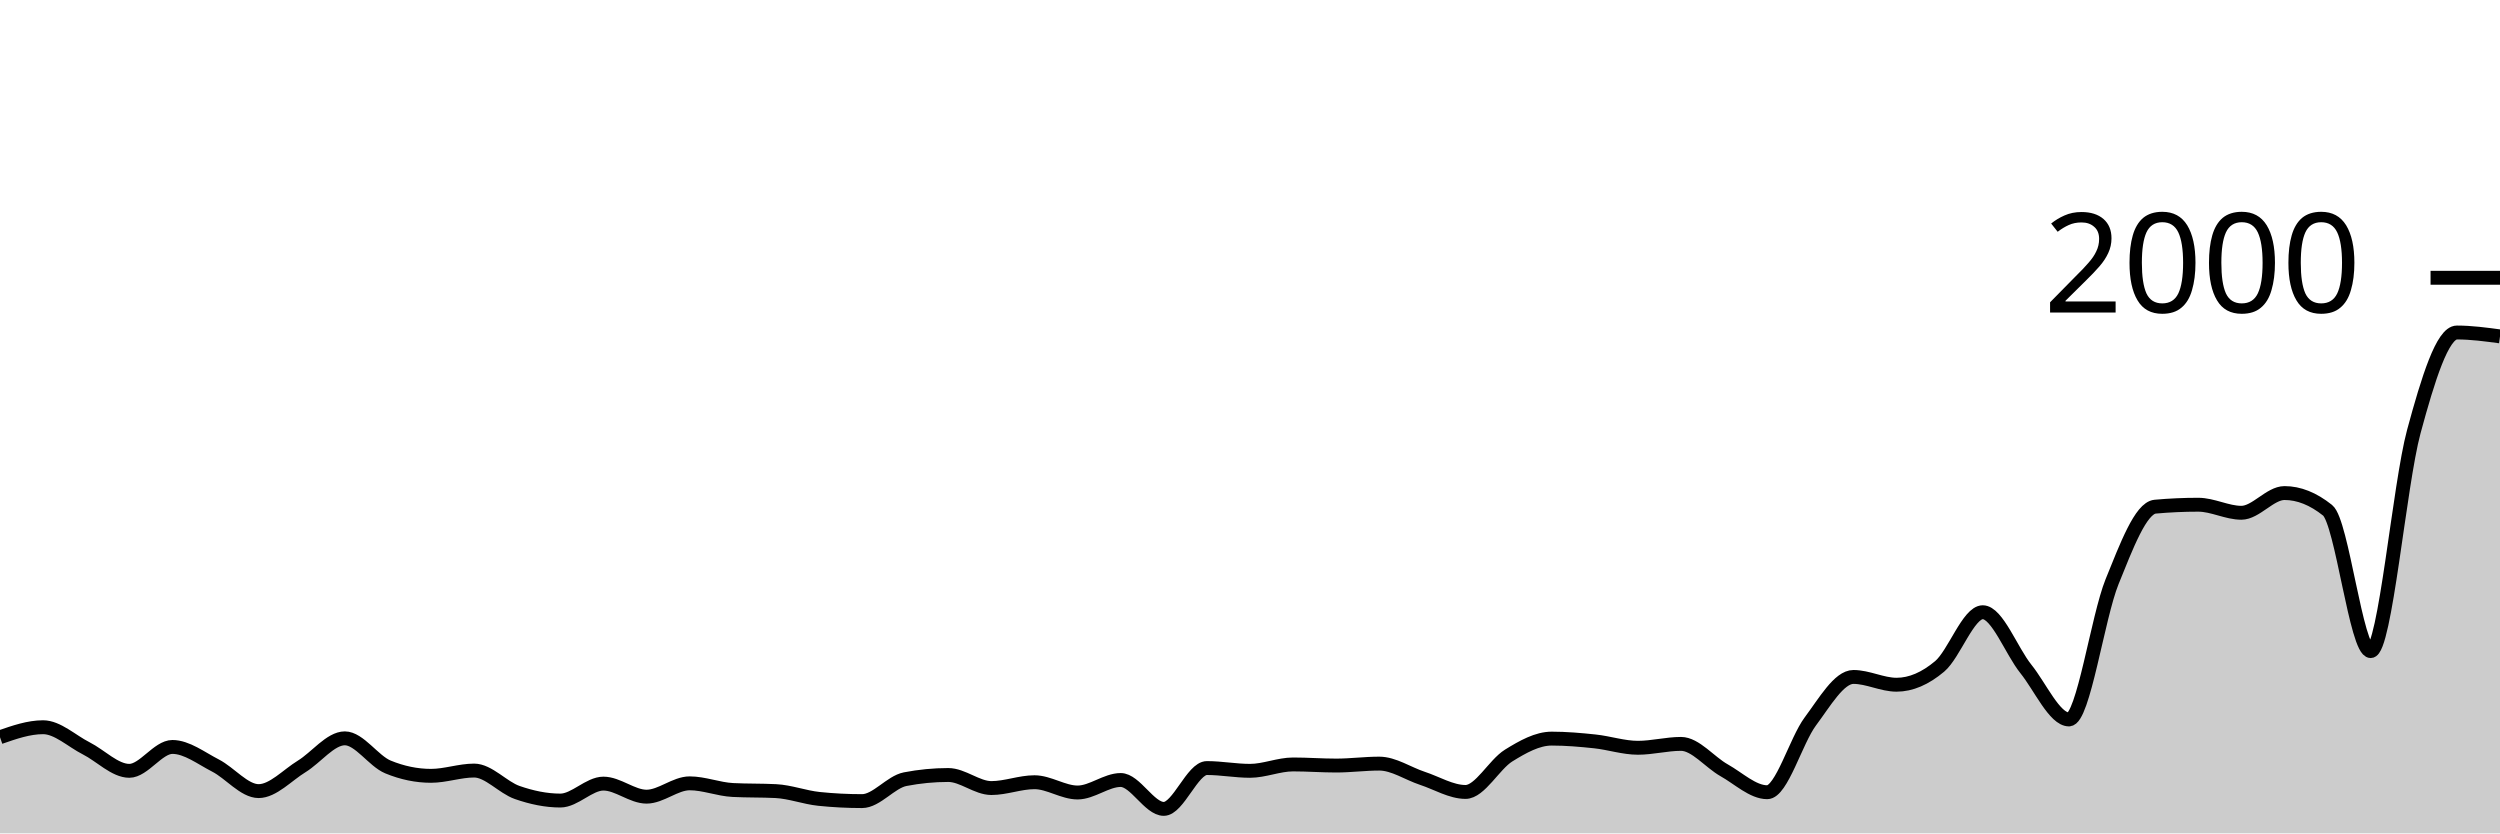
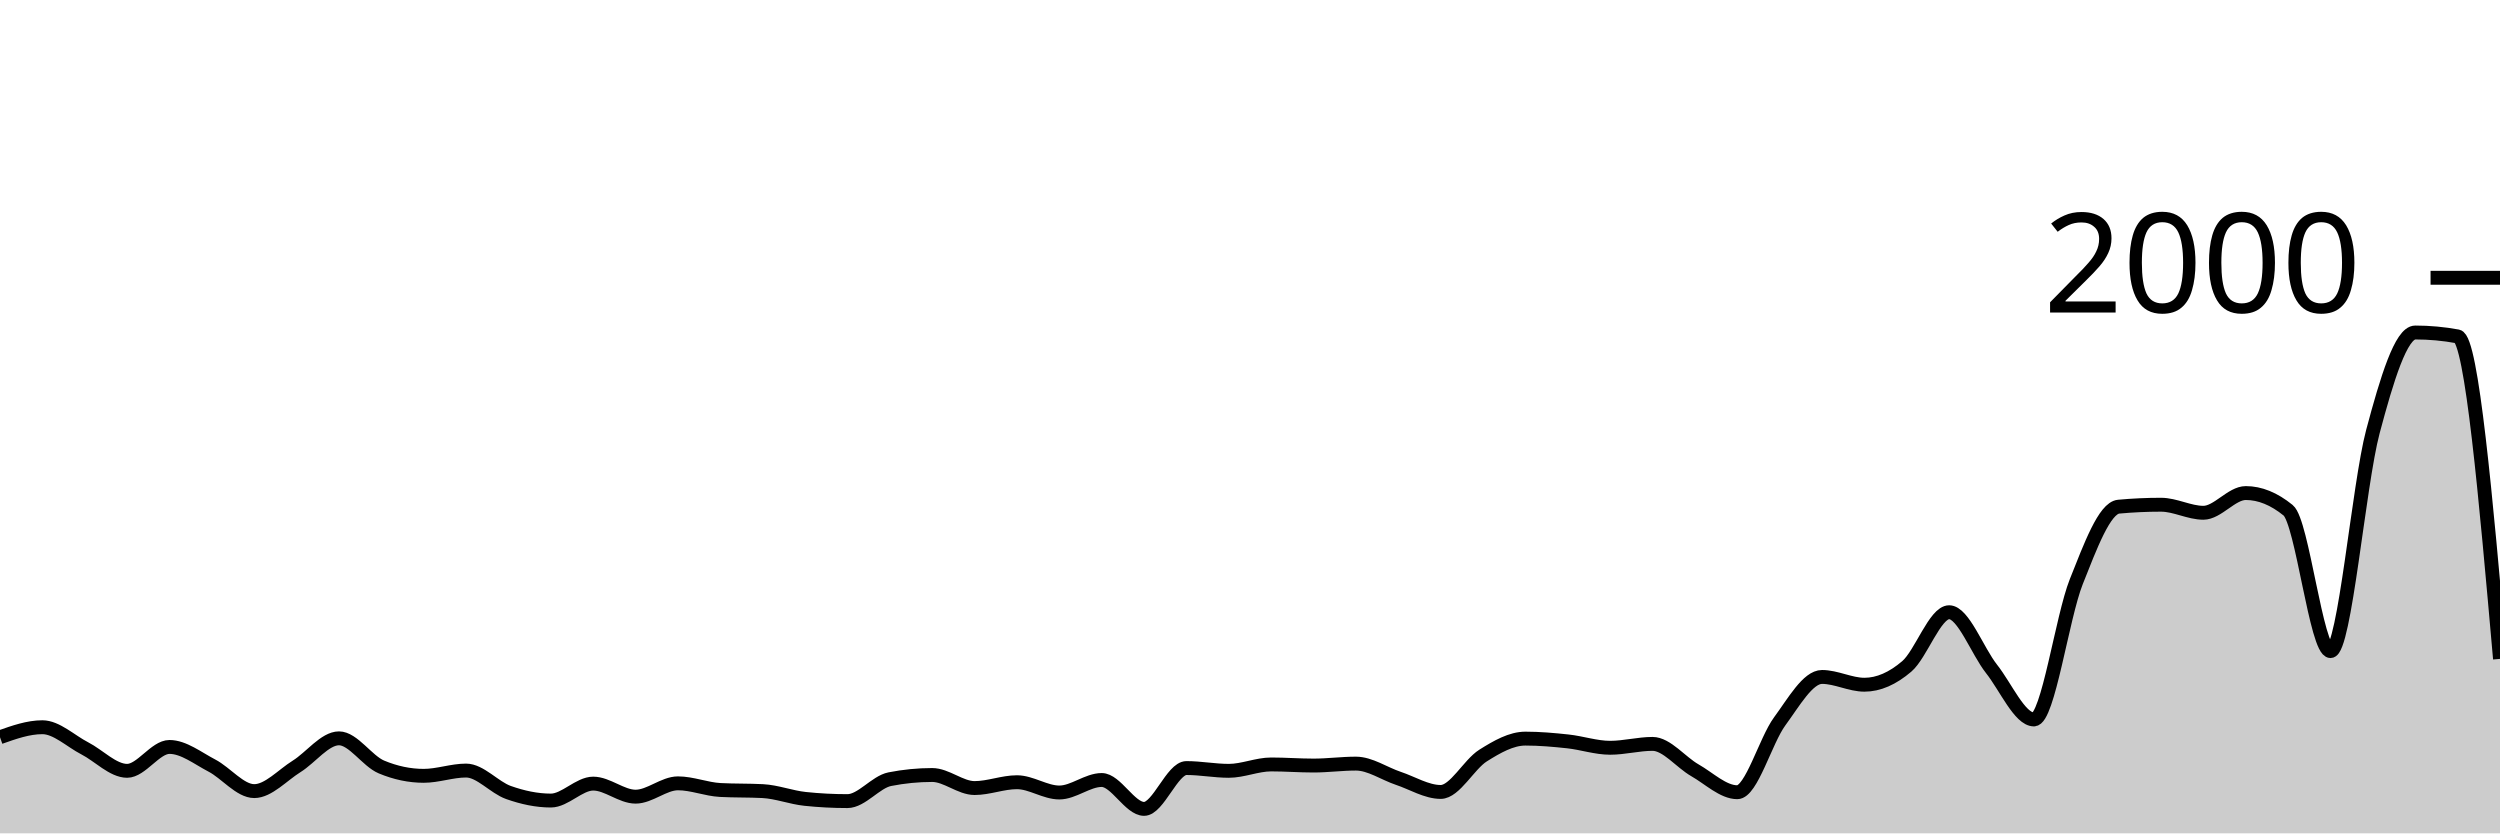
<svg xmlns="http://www.w3.org/2000/svg" viewBox="0 0 180 60">
  <g transform="translate(0,20)">
-     <path class="area" fill="rgba(0, 0, 0, 0.2)" d="M0,33.08C1.034,32.72,2.069,32.36,3.103,32.36C4.138,32.36,5.172,33.357,6.207,33.88C7.241,34.403,8.276,35.5,9.31,35.5C10.345,35.5,11.379,33.78,12.414,33.78C13.448,33.78,14.483,34.59,15.517,35.12C16.552,35.65,17.586,36.96,18.621,36.96C19.655,36.96,20.69,35.813,21.724,35.18C22.759,34.547,23.793,33.16,24.828,33.16C25.862,33.16,26.897,34.793,27.931,35.22C28.966,35.647,30,35.86,31.034,35.86C32.069,35.86,33.103,35.48,34.138,35.48C35.172,35.48,36.207,36.7,37.241,37.06C38.276,37.42,39.31,37.64,40.345,37.64C41.379,37.64,42.414,36.42,43.448,36.42C44.483,36.42,45.517,37.36,46.552,37.36C47.586,37.36,48.621,36.4,49.655,36.4C50.69,36.4,51.724,36.827,52.759,36.88C53.793,36.933,54.828,36.907,55.862,36.96C56.897,37.013,57.931,37.413,58.966,37.52C60,37.627,61.034,37.68,62.069,37.68C63.103,37.68,64.138,36.3,65.172,36.1C66.207,35.9,67.241,35.8,68.276,35.8C69.31,35.8,70.345,36.74,71.379,36.74C72.414,36.74,73.448,36.32,74.483,36.32C75.517,36.32,76.552,37.06,77.586,37.06C78.621,37.06,79.655,36.16,80.69,36.16C81.724,36.16,82.759,38.24,83.793,38.24C84.828,38.24,85.862,35.3,86.897,35.3C87.931,35.3,88.966,35.5,90,35.5C91.034,35.5,92.069,35.04,93.103,35.04C94.138,35.04,95.172,35.12,96.207,35.12C97.241,35.12,98.276,34.98,99.31,34.98C100.345,34.98,101.379,35.7,102.414,36.04C103.448,36.38,104.483,37.02,105.517,37.02C106.552,37.02,107.586,35.04,108.621,34.4C109.655,33.76,110.69,33.18,111.724,33.18C112.759,33.18,113.793,33.27,114.828,33.38C115.862,33.49,116.897,33.84,117.931,33.84C118.966,33.84,120,33.56,121.034,33.56C122.069,33.56,123.103,34.88,124.138,35.46C125.172,36.04,126.207,37.04,127.241,37.04C128.276,37.04,129.31,33.323,130.345,31.94C131.379,30.557,132.414,28.74,133.448,28.74C134.483,28.74,135.517,29.3,136.552,29.3C137.586,29.3,138.621,28.85,139.655,27.98C140.69,27.11,141.724,24.08,142.759,24.08C143.793,24.08,144.828,26.873,145.862,28.16C146.897,29.447,147.931,31.8,148.966,31.8C150,31.8,151.034,24.433,152.069,21.88C153.103,19.327,154.138,16.573,155.172,16.48C156.207,16.387,157.241,16.34,158.276,16.34C159.31,16.34,160.345,16.92,161.379,16.92C162.414,16.92,163.448,15.5,164.483,15.5C165.517,15.5,166.552,15.913,167.586,16.74C168.621,17.567,169.655,26.88,170.69,26.88C171.724,26.88,172.759,14.903,173.793,11.08C174.828,7.257,175.862,3.94,176.897,3.94C177.931,3.94,178.966,4.08,180,4.22L180,40C178.966,40,177.931,40,176.897,40C175.862,40,174.828,40,173.793,40C172.759,40,171.724,40,170.69,40C169.655,40,168.621,40,167.586,40C166.552,40,165.517,40,164.483,40C163.448,40,162.414,40,161.379,40C160.345,40,159.31,40,158.276,40C157.241,40,156.207,40,155.172,40C154.138,40,153.103,40,152.069,40C151.034,40,150,40,148.966,40C147.931,40,146.897,40,145.862,40C144.828,40,143.793,40,142.759,40C141.724,40,140.69,40,139.655,40C138.621,40,137.586,40,136.552,40C135.517,40,134.483,40,133.448,40C132.414,40,131.379,40,130.345,40C129.31,40,128.276,40,127.241,40C126.207,40,125.172,40,124.138,40C123.103,40,122.069,40,121.034,40C120,40,118.966,40,117.931,40C116.897,40,115.862,40,114.828,40C113.793,40,112.759,40,111.724,40C110.69,40,109.655,40,108.621,40C107.586,40,106.552,40,105.517,40C104.483,40,103.448,40,102.414,40C101.379,40,100.345,40,99.31,40C98.276,40,97.241,40,96.207,40C95.172,40,94.138,40,93.103,40C92.069,40,91.034,40,90,40C88.966,40,87.931,40,86.897,40C85.862,40,84.828,40,83.793,40C82.759,40,81.724,40,80.69,40C79.655,40,78.621,40,77.586,40C76.552,40,75.517,40,74.483,40C73.448,40,72.414,40,71.379,40C70.345,40,69.31,40,68.276,40C67.241,40,66.207,40,65.172,40C64.138,40,63.103,40,62.069,40C61.034,40,60,40,58.966,40C57.931,40,56.897,40,55.862,40C54.828,40,53.793,40,52.759,40C51.724,40,50.69,40,49.655,40C48.621,40,47.586,40,46.552,40C45.517,40,44.483,40,43.448,40C42.414,40,41.379,40,40.345,40C39.31,40,38.276,40,37.241,40C36.207,40,35.172,40,34.138,40C33.103,40,32.069,40,31.034,40C30,40,28.966,40,27.931,40C26.897,40,25.862,40,24.828,40C23.793,40,22.759,40,21.724,40C20.69,40,19.655,40,18.621,40C17.586,40,16.552,40,15.517,40C14.483,40,13.448,40,12.414,40C11.379,40,10.345,40,9.31,40C8.276,40,7.241,40,6.207,40C5.172,40,4.138,40,3.103,40C2.069,40,1.034,40,0,40Z" />
-     <path class="line" stroke="black" fill="none" d="M0,33.08C1.034,32.72,2.069,32.36,3.103,32.36C4.138,32.36,5.172,33.357,6.207,33.88C7.241,34.403,8.276,35.5,9.31,35.5C10.345,35.5,11.379,33.78,12.414,33.78C13.448,33.78,14.483,34.59,15.517,35.12C16.552,35.65,17.586,36.96,18.621,36.96C19.655,36.96,20.69,35.813,21.724,35.18C22.759,34.547,23.793,33.16,24.828,33.16C25.862,33.16,26.897,34.793,27.931,35.22C28.966,35.647,30,35.86,31.034,35.86C32.069,35.86,33.103,35.48,34.138,35.48C35.172,35.48,36.207,36.7,37.241,37.06C38.276,37.42,39.31,37.64,40.345,37.64C41.379,37.64,42.414,36.42,43.448,36.42C44.483,36.42,45.517,37.36,46.552,37.36C47.586,37.36,48.621,36.4,49.655,36.4C50.69,36.4,51.724,36.827,52.759,36.88C53.793,36.933,54.828,36.907,55.862,36.96C56.897,37.013,57.931,37.413,58.966,37.52C60,37.627,61.034,37.68,62.069,37.68C63.103,37.68,64.138,36.3,65.172,36.1C66.207,35.9,67.241,35.8,68.276,35.8C69.31,35.8,70.345,36.74,71.379,36.74C72.414,36.74,73.448,36.32,74.483,36.32C75.517,36.32,76.552,37.06,77.586,37.06C78.621,37.06,79.655,36.16,80.69,36.16C81.724,36.16,82.759,38.24,83.793,38.24C84.828,38.24,85.862,35.3,86.897,35.3C87.931,35.3,88.966,35.5,90,35.5C91.034,35.5,92.069,35.04,93.103,35.04C94.138,35.04,95.172,35.12,96.207,35.12C97.241,35.12,98.276,34.98,99.31,34.98C100.345,34.98,101.379,35.7,102.414,36.04C103.448,36.38,104.483,37.02,105.517,37.02C106.552,37.02,107.586,35.04,108.621,34.4C109.655,33.76,110.69,33.18,111.724,33.18C112.759,33.18,113.793,33.27,114.828,33.38C115.862,33.49,116.897,33.84,117.931,33.84C118.966,33.84,120,33.56,121.034,33.56C122.069,33.56,123.103,34.88,124.138,35.46C125.172,36.04,126.207,37.04,127.241,37.04C128.276,37.04,129.31,33.323,130.345,31.94C131.379,30.557,132.414,28.74,133.448,28.74C134.483,28.74,135.517,29.3,136.552,29.3C137.586,29.3,138.621,28.85,139.655,27.98C140.69,27.11,141.724,24.08,142.759,24.08C143.793,24.08,144.828,26.873,145.862,28.16C146.897,29.447,147.931,31.8,148.966,31.8C150,31.8,151.034,24.433,152.069,21.88C153.103,19.327,154.138,16.573,155.172,16.48C156.207,16.387,157.241,16.34,158.276,16.34C159.31,16.34,160.345,16.92,161.379,16.92C162.414,16.92,163.448,15.5,164.483,15.5C165.517,15.5,166.552,15.913,167.586,16.74C168.621,17.567,169.655,26.88,170.69,26.88C171.724,26.88,172.759,14.903,173.793,11.08C174.828,7.257,175.862,3.94,176.897,3.94C177.931,3.94,178.966,4.08,180,4.22" />
+     <path class="area" fill="rgba(0, 0, 0, 0.2)" d="M0,33.08C1.017,32.72,2.034,32.36,3.051,32.36C4.068,32.36,5.085,33.357,6.102,33.88C7.119,34.403,8.136,35.5,9.153,35.5C10.169,35.5,11.186,33.78,12.203,33.78C13.22,33.78,14.237,34.59,15.254,35.12C16.271,35.65,17.288,36.96,18.305,36.96C19.322,36.96,20.339,35.813,21.356,35.18C22.373,34.547,23.39,33.16,24.407,33.16C25.424,33.16,26.441,34.793,27.458,35.22C28.475,35.647,29.492,35.86,30.508,35.86C31.525,35.86,32.542,35.48,33.559,35.48C34.576,35.48,35.593,36.7,36.61,37.06C37.627,37.42,38.644,37.64,39.661,37.64C40.678,37.64,41.695,36.42,42.712,36.42C43.729,36.42,44.746,37.36,45.763,37.36C46.78,37.36,47.797,36.4,48.814,36.4C49.831,36.4,50.847,36.827,51.864,36.88C52.881,36.933,53.898,36.907,54.915,36.96C55.932,37.013,56.949,37.413,57.966,37.52C58.983,37.627,60,37.68,61.017,37.68C62.034,37.68,63.051,36.3,64.068,36.1C65.085,35.9,66.102,35.8,67.119,35.8C68.136,35.8,69.153,36.74,70.169,36.74C71.186,36.74,72.203,36.32,73.22,36.32C74.237,36.32,75.254,37.06,76.271,37.06C77.288,37.06,78.305,36.16,79.322,36.16C80.339,36.16,81.356,38.24,82.373,38.24C83.39,38.24,84.407,35.3,85.424,35.3C86.441,35.3,87.458,35.5,88.475,35.5C89.492,35.5,90.508,35.04,91.525,35.04C92.542,35.04,93.559,35.12,94.576,35.12C95.593,35.12,96.61,34.98,97.627,34.98C98.644,34.98,99.661,35.7,100.678,36.04C101.695,36.38,102.712,37.02,103.729,37.02C104.746,37.02,105.763,35.04,106.78,34.4C107.797,33.76,108.814,33.18,109.831,33.18C110.847,33.18,111.864,33.27,112.881,33.38C113.898,33.49,114.915,33.84,115.932,33.84C116.949,33.84,117.966,33.56,118.983,33.56C120,33.56,121.017,34.88,122.034,35.46C123.051,36.04,124.068,37.04,125.085,37.04C126.102,37.04,127.119,33.323,128.136,31.94C129.153,30.557,130.169,28.74,131.186,28.74C132.203,28.74,133.22,29.3,134.237,29.3C135.254,29.3,136.271,28.85,137.288,27.98C138.305,27.11,139.322,24.08,140.339,24.08C141.356,24.08,142.373,26.873,143.39,28.16C144.407,29.447,145.424,31.8,146.441,31.8C147.458,31.8,148.475,24.433,149.492,21.88C150.508,19.327,151.525,16.573,152.542,16.48C153.559,16.387,154.576,16.34,155.593,16.34C156.61,16.34,157.627,16.92,158.644,16.92C159.661,16.92,160.678,15.5,161.695,15.5C162.712,15.5,163.729,15.913,164.746,16.74C165.763,17.567,166.78,26.88,167.797,26.88C168.814,26.88,169.831,14.903,170.847,11.08C171.864,7.257,172.881,3.94,173.898,3.94C174.915,3.94,175.932,4.033,176.949,4.22C177.966,4.407,178.983,15.923,180,27.44L180,40C178.983,40,177.966,40,176.949,40C175.932,40,174.915,40,173.898,40C172.881,40,171.864,40,170.847,40C169.831,40,168.814,40,167.797,40C166.78,40,165.763,40,164.746,40C163.729,40,162.712,40,161.695,40C160.678,40,159.661,40,158.644,40C157.627,40,156.61,40,155.593,40C154.576,40,153.559,40,152.542,40C151.525,40,150.508,40,149.492,40C148.475,40,147.458,40,146.441,40C145.424,40,144.407,40,143.39,40C142.373,40,141.356,40,140.339,40C139.322,40,138.305,40,137.288,40C136.271,40,135.254,40,134.237,40C133.22,40,132.203,40,131.186,40C130.169,40,129.153,40,128.136,40C127.119,40,126.102,40,125.085,40C124.068,40,123.051,40,122.034,40C121.017,40,120,40,118.983,40C117.966,40,116.949,40,115.932,40C114.915,40,113.898,40,112.881,40C111.864,40,110.847,40,109.831,40C108.814,40,107.797,40,106.78,40C105.763,40,104.746,40,103.729,40C102.712,40,101.695,40,100.678,40C99.661,40,98.644,40,97.627,40C96.61,40,95.593,40,94.576,40C93.559,40,92.542,40,91.525,40C90.508,40,89.492,40,88.475,40C87.458,40,86.441,40,85.424,40C84.407,40,83.39,40,82.373,40C81.356,40,80.339,40,79.322,40C78.305,40,77.288,40,76.271,40C75.254,40,74.237,40,73.22,40C72.203,40,71.186,40,70.169,40C69.153,40,68.136,40,67.119,40C66.102,40,65.085,40,64.068,40C63.051,40,62.034,40,61.017,40C60,40,58.983,40,57.966,40C56.949,40,55.932,40,54.915,40C53.898,40,52.881,40,51.864,40C50.847,40,49.831,40,48.814,40C47.797,40,46.78,40,45.763,40C44.746,40,43.729,40,42.712,40C41.695,40,40.678,40,39.661,40C38.644,40,37.627,40,36.61,40C35.593,40,34.576,40,33.559,40C32.542,40,31.525,40,30.508,40C29.492,40,28.475,40,27.458,40C26.441,40,25.424,40,24.407,40C23.39,40,22.373,40,21.356,40C20.339,40,19.322,40,18.305,40C17.288,40,16.271,40,15.254,40C14.237,40,13.22,40,12.203,40C11.186,40,10.169,40,9.153,40C8.136,40,7.119,40,6.102,40C5.085,40,4.068,40,3.051,40C2.034,40,1.017,40,0,40Z" />
+     <path class="line" stroke="black" fill="none" d="M0,33.08C1.017,32.72,2.034,32.36,3.051,32.36C4.068,32.36,5.085,33.357,6.102,33.88C7.119,34.403,8.136,35.5,9.153,35.5C10.169,35.5,11.186,33.78,12.203,33.78C13.22,33.78,14.237,34.59,15.254,35.12C16.271,35.65,17.288,36.96,18.305,36.96C19.322,36.96,20.339,35.813,21.356,35.18C22.373,34.547,23.39,33.16,24.407,33.16C25.424,33.16,26.441,34.793,27.458,35.22C28.475,35.647,29.492,35.86,30.508,35.86C31.525,35.86,32.542,35.48,33.559,35.48C34.576,35.48,35.593,36.7,36.61,37.06C37.627,37.42,38.644,37.64,39.661,37.64C40.678,37.64,41.695,36.42,42.712,36.42C43.729,36.42,44.746,37.36,45.763,37.36C46.78,37.36,47.797,36.4,48.814,36.4C49.831,36.4,50.847,36.827,51.864,36.88C52.881,36.933,53.898,36.907,54.915,36.96C55.932,37.013,56.949,37.413,57.966,37.52C58.983,37.627,60,37.68,61.017,37.68C62.034,37.68,63.051,36.3,64.068,36.1C65.085,35.9,66.102,35.8,67.119,35.8C68.136,35.8,69.153,36.74,70.169,36.74C71.186,36.74,72.203,36.32,73.22,36.32C74.237,36.32,75.254,37.06,76.271,37.06C77.288,37.06,78.305,36.16,79.322,36.16C80.339,36.16,81.356,38.24,82.373,38.24C83.39,38.24,84.407,35.3,85.424,35.3C86.441,35.3,87.458,35.5,88.475,35.5C89.492,35.5,90.508,35.04,91.525,35.04C92.542,35.04,93.559,35.12,94.576,35.12C95.593,35.12,96.61,34.98,97.627,34.98C98.644,34.98,99.661,35.7,100.678,36.04C101.695,36.38,102.712,37.02,103.729,37.02C104.746,37.02,105.763,35.04,106.78,34.4C107.797,33.76,108.814,33.18,109.831,33.18C110.847,33.18,111.864,33.27,112.881,33.38C113.898,33.49,114.915,33.84,115.932,33.84C116.949,33.84,117.966,33.56,118.983,33.56C120,33.56,121.017,34.88,122.034,35.46C123.051,36.04,124.068,37.04,125.085,37.04C126.102,37.04,127.119,33.323,128.136,31.94C129.153,30.557,130.169,28.74,131.186,28.74C132.203,28.74,133.22,29.3,134.237,29.3C135.254,29.3,136.271,28.85,137.288,27.98C138.305,27.11,139.322,24.08,140.339,24.08C141.356,24.08,142.373,26.873,143.39,28.16C144.407,29.447,145.424,31.8,146.441,31.8C147.458,31.8,148.475,24.433,149.492,21.88C150.508,19.327,151.525,16.573,152.542,16.48C153.559,16.387,154.576,16.34,155.593,16.34C156.61,16.34,157.627,16.92,158.644,16.92C159.661,16.92,160.678,15.5,161.695,15.5C162.712,15.5,163.729,15.913,164.746,16.74C165.763,17.567,166.78,26.88,167.797,26.88C168.814,26.88,169.831,14.903,170.847,11.08C171.864,7.257,172.881,3.94,173.898,3.94C174.915,3.94,175.932,4.033,176.949,4.22C177.966,4.407,178.983,15.923,180,27.44" />
    <path class="axis-ceiling" stroke-width="1" stroke="black" fill="none" d="M175,0L180,0" />
    <text class="axis-ceiling-label" font-family="sans-serif" text-anchor="end" font-size="10px" x="170" y="2.5">2000</text>
  </g>
</svg>
